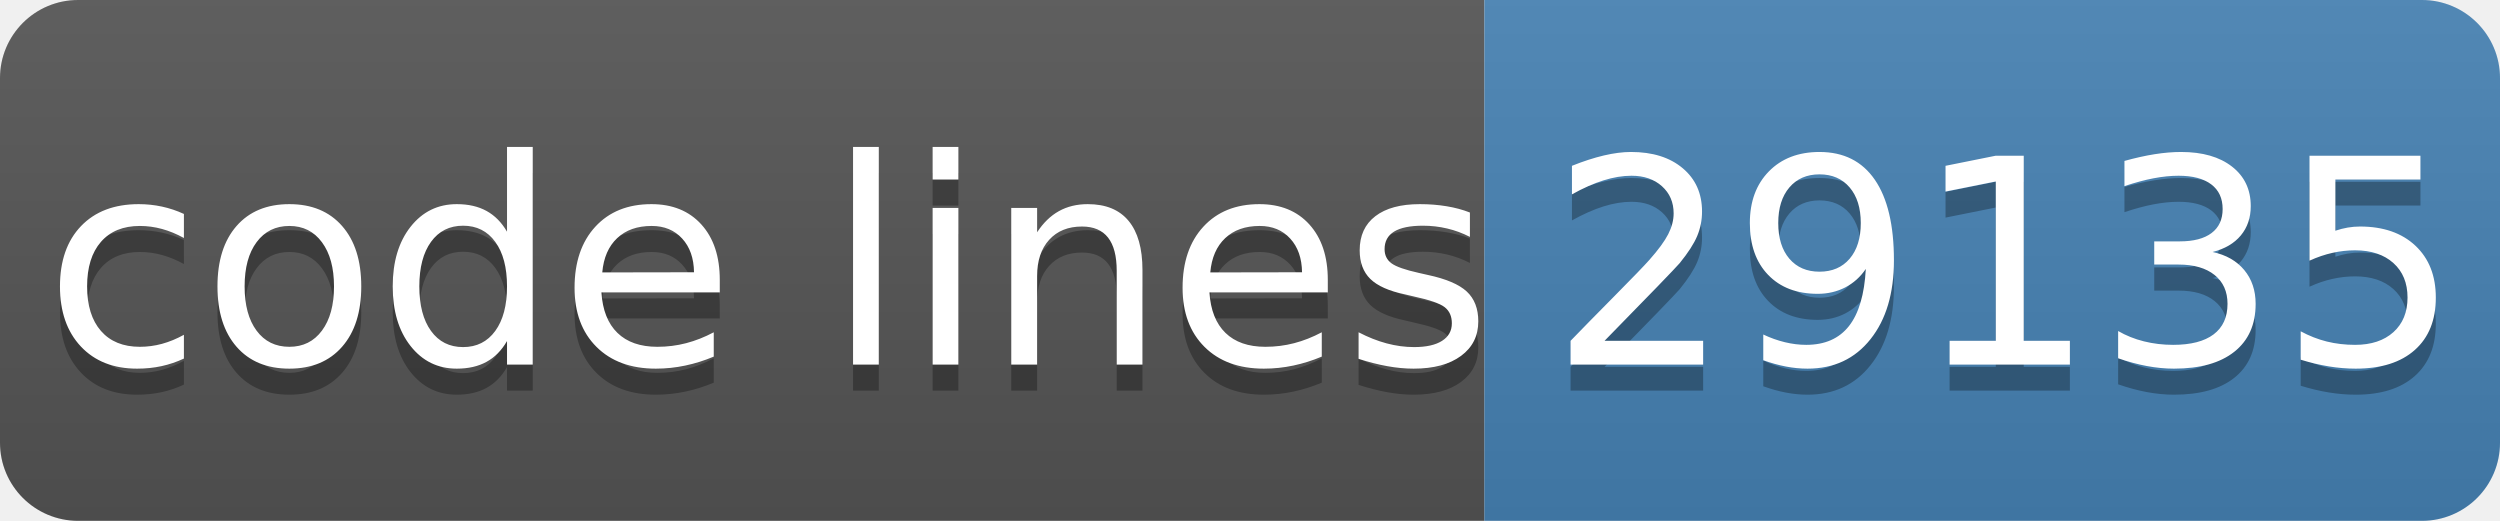
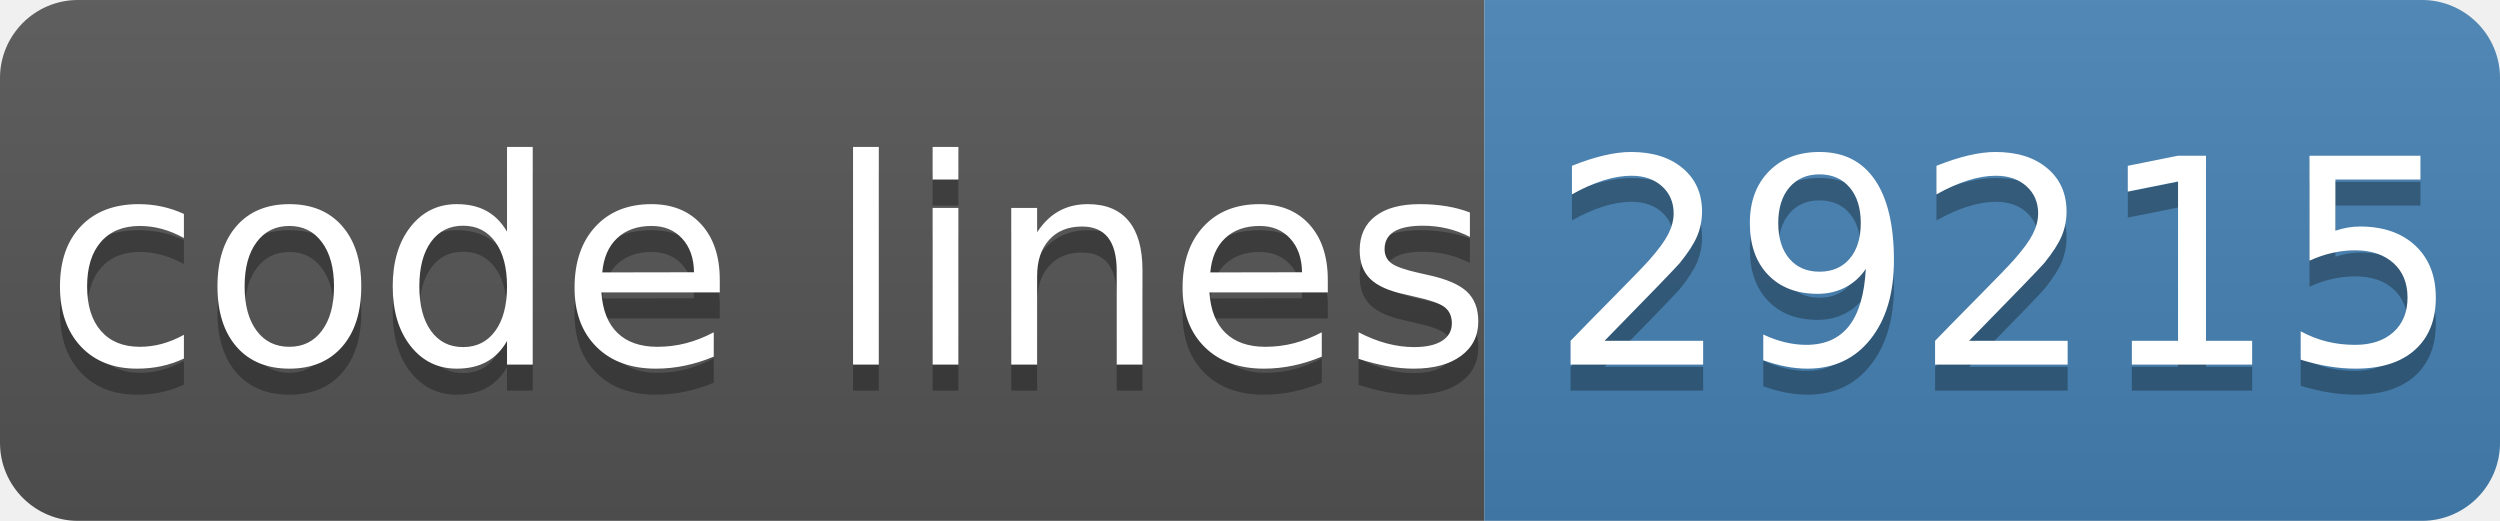
- <svg xmlns="http://www.w3.org/2000/svg" width="96" height="20" role="img" aria-label="code lines: 29135">
+ <svg xmlns="http://www.w3.org/2000/svg" width="96" height="20" role="img" aria-label="code lines: 29215">
  <linearGradient id="s" x2="0" y2="100%">
    <stop offset="0" stop-color="#bbb" stop-opacity=".1" />
    <stop offset="1" stop-opacity=".1" />
  </linearGradient>
  <clipPath id="r">
    <rect width="96" height="20" rx="3" fill="#fff" />
  </clipPath>
  <g clip-path="url(#r)">
    <rect width="57" height="20" fill="#555" />
    <rect x="57" width="40" height="20" fill="#4682b4" />
    <rect width="96" height="20" fill="url(#s)" />
  </g>
  <g fill="#fff" text-anchor="middle" font-family="Verdana,Geneva,DejaVu Sans,sans-serif" text-rendering="geometricPrecision" font-size="110">
    <text aria-hidden="true" x="295" y="150" fill="#010101" fill-opacity=".3" transform="scale(.1)" textLength="510">code lines</text>
    <text x="295" y="140" transform="scale(.1)" fill="#fff" textLength="510">code lines</text>
-     <text aria-hidden="true" x="770" y="150" fill="#010101" fill-opacity=".3" transform="scale(.1)" textLength="320">29135</text>
-     <text x="770" y="140" transform="scale(.1)" fill="#fff" textLength="320">29135</text>
+     <text aria-hidden="true" x="770" y="150" fill="#010101" fill-opacity=".3" transform="scale(.1)" textLength="320">29215</text>
+     <text x="770" y="140" transform="scale(.1)" fill="#fff" textLength="320">29215</text>
  </g>
</svg>
